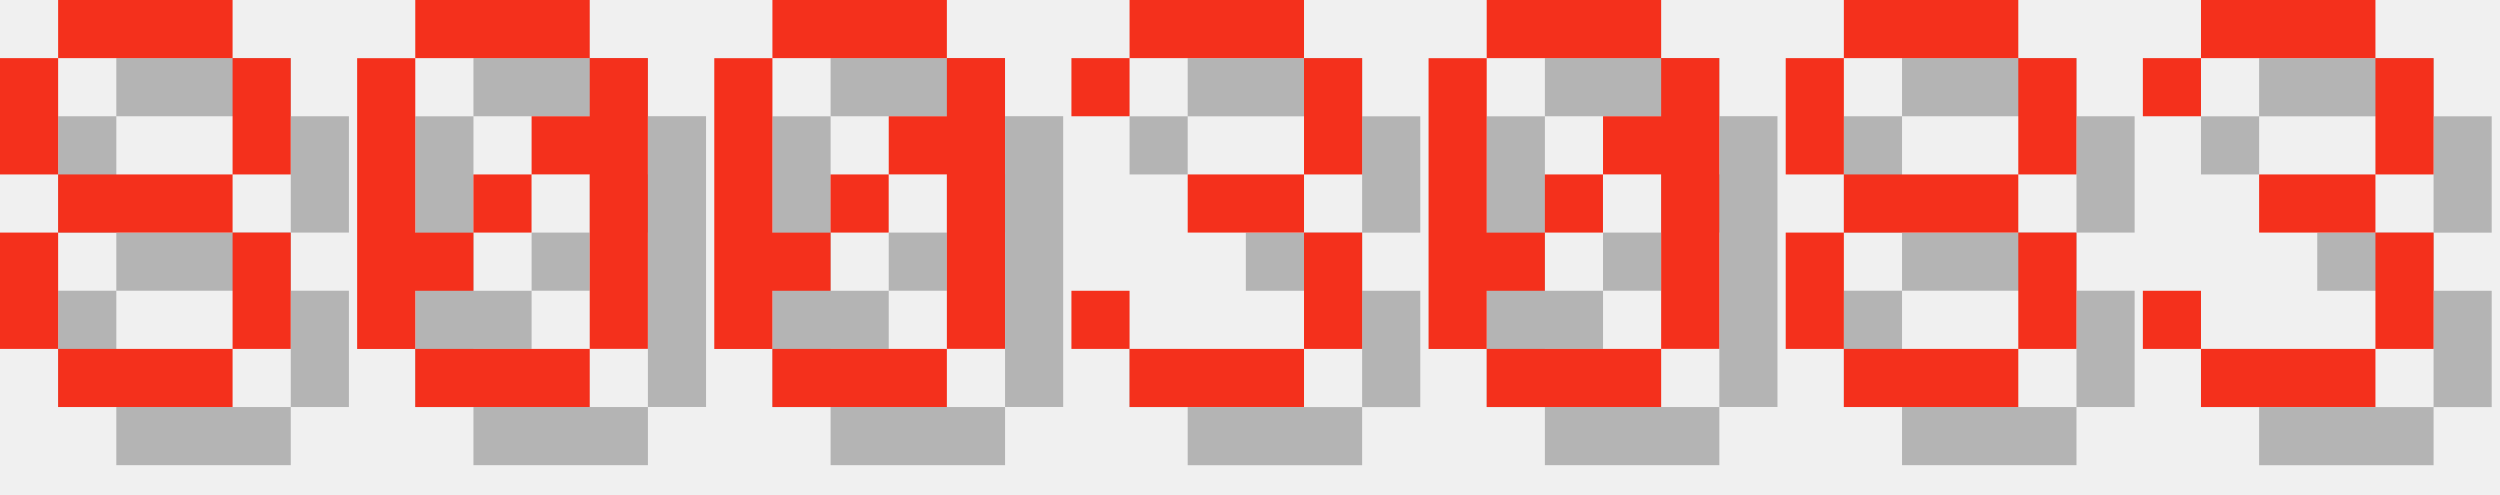
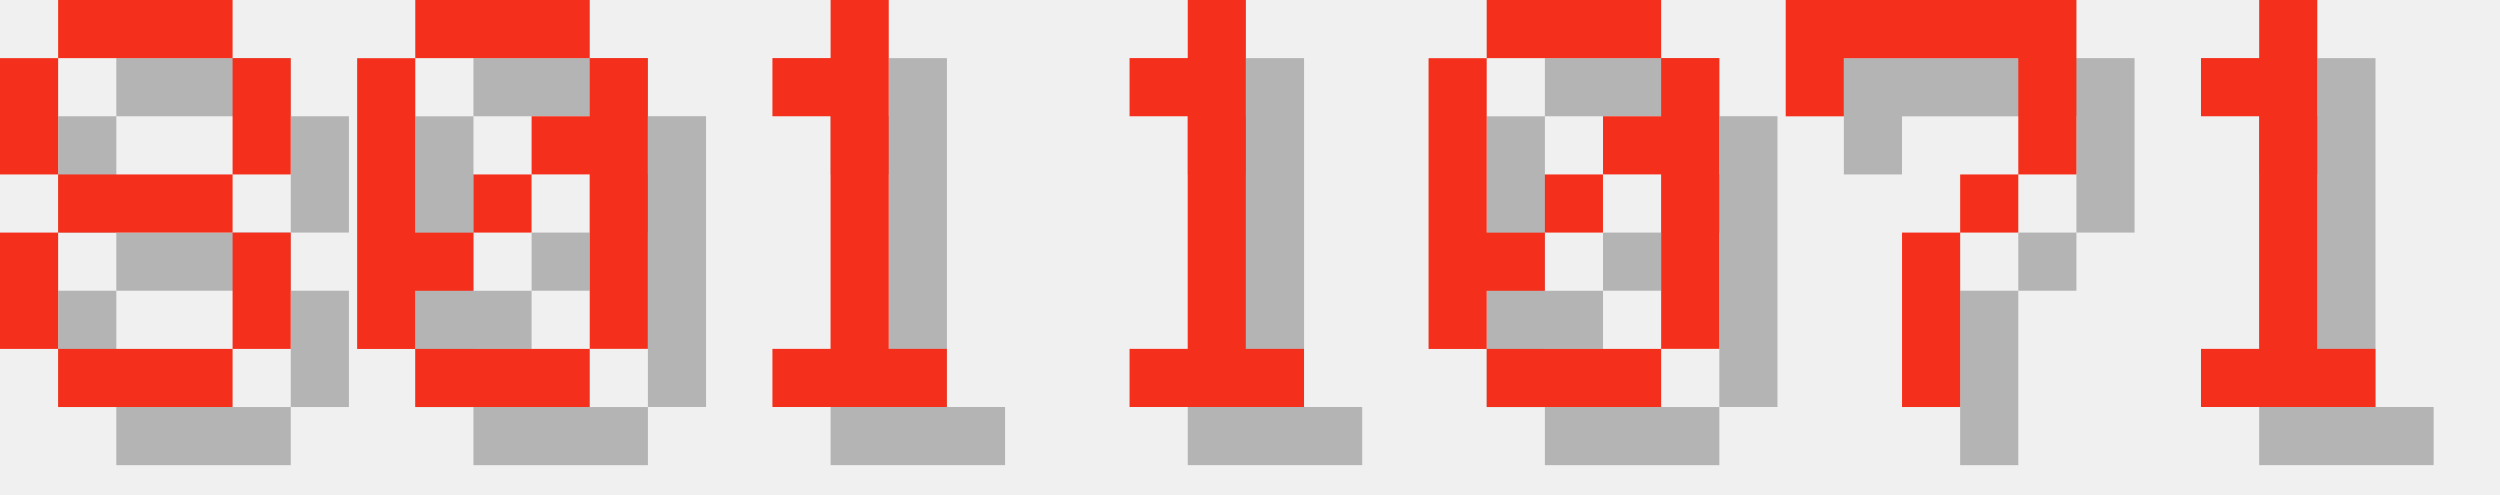
<svg xmlns="http://www.w3.org/2000/svg" version="1.1" width="182.0" height="36">
  <style>
        .text-foreground {
            fill: #F4301C;
        }
        .text-shadow {
            fill: #000000;
            fill-opacity: 0.25;
        }
    </style>
  <g class="digit" id="digit_8" transform="translate(0.0, 0), scale(4)">
    <path id="digit_8_shadow" class="text-shadow" d="m2.117 1.058v1.058h3.175v-1.058h-3.175zm3.175 1.058v2.117h1.058v-2.117h-1.058zm0 2.117h-3.175v1.058h3.175v-1.058zm0 1.058v2.117h1.058v-2.117h-1.058zm0 2.117h-3.175v1.058h3.175v-1.058zm-3.175 0v-2.117h-1.058v2.117h1.058zm0-3.175v-2.117h-1.058v2.117h1.058z" fill-opacity=".5" style="paint-order:stroke fill markers" />
    <path id="digit_8_fg" class="text-foreground" d="m1.058 0v1.058h3.175v-1.058h-3.175zm3.175 1.058v2.117h1.058v-2.117h-1.058zm0 2.117h-3.175v1.058h3.175v-1.058zm0 1.058v2.117h1.058v-2.117h-1.058zm0 2.117h-3.175v1.058h3.175v-1.058zm-3.175 0v-2.117h-1.058v2.117h1.058zm0-3.175v-2.117h-1.058v2.117h1.058z" fill="#fff" style="paint-order:stroke fill markers" />
  </g>
  <g class="digit" id="digit_0" transform="translate(26.0, 0), scale(4)">
    <path id="digit_0_shadow" class="text-shadow" d="m2.117 1.058v1.058h3.175v-1.058h-3.175zm3.175 1.058v1.058h-1.058v1.058h1.058v3.175h1.058v-5.292h-1.058zm0 5.292h-3.175v1.058h3.175v-1.058zm-3.175 0v-1.058h1.058v-1.058h-1.058v-3.175h-1.058v5.292h1.058zm1.058-2.117h1.058v-1.058h-1.058v1.058z" fill-opacity=".5" style="paint-order:stroke fill markers" />
    <path id="digit_0_fg" class="text-foreground" d="m1.058 0v1.058h3.175v-1.058h-3.175zm3.175 1.058v1.058h-1.058v1.058h1.058v3.175h1.058v-5.292h-1.058zm0 5.292h-3.175v1.058h3.175v-1.058zm-3.175 0v-1.058h1.058v-1.058h-1.058v-3.175h-1.058v5.292h1.058zm1.058-2.117h1.058v-1.058h-1.058v1.058z" fill="#fff" style="paint-order:stroke fill markers" />
  </g>
-   <g class="digit" id="digit_0" transform="translate(52.0, 0), scale(4)">
-     <path id="digit_0_shadow" class="text-shadow" d="m2.117 1.058v1.058h3.175v-1.058h-3.175zm3.175 1.058v1.058h-1.058v1.058h1.058v3.175h1.058v-5.292h-1.058zm0 5.292h-3.175v1.058h3.175v-1.058zm-3.175 0v-1.058h1.058v-1.058h-1.058v-3.175h-1.058v5.292h1.058zm1.058-2.117h1.058v-1.058h-1.058v1.058z" fill-opacity=".5" style="paint-order:stroke fill markers" />
-     <path id="digit_0_fg" class="text-foreground" d="m1.058 0v1.058h3.175v-1.058h-3.175zm3.175 1.058v1.058h-1.058v1.058h1.058v3.175h1.058v-5.292h-1.058zm0 5.292h-3.175v1.058h3.175v-1.058zm-3.175 0v-1.058h1.058v-1.058h-1.058v-3.175h-1.058v5.292h1.058zm1.058-2.117h1.058v-1.058h-1.058v1.058z" fill="#fff" style="paint-order:stroke fill markers" />
+   <g class="digit" id="digit_1" transform="translate(52.0, 0), scale(4)">
+     <path id="digit_1_shadow" class="text-shadow" d="m2.117 2.117v1.058h1.058v4.233h-1.058v1.058h3.175v-1.058h-1.058v-6.35h-1.058v1.058h-1.058z" fill-opacity=".5" style="paint-order:stroke fill markers" />
+     <path id="digit_1_fg" class="text-foreground" d="m1.058 1.058v1.058h1.058v4.233h-1.058v1.058h3.175v-1.058h-1.058v-6.35h-1.058v1.058h-1.058z" fill="#fff" style="paint-order:stroke fill markers" />
  </g>
-   <g class="digit" id="digit_3" transform="translate(78.0, 0), scale(4)">
-     <path id="digit_3_shadow" class="text-shadow" d="m1.058 2.117v1.058h1.058v-1.058h3.175v2.117h-2.117v1.058h2.117v2.117h-3.175v-1.058h-1.058v1.058h1.058v1.058h3.175v-1.058h1.058v-2.117h-1.058v-1.058h1.058v-2.117h-1.058v-1.058h-3.175v1.058h-1.058z" fill-opacity=".5" style="paint-order:stroke fill markers" />
-     <path id="digit_3_fg" class="text-foreground" d="m0 1.058v1.058h1.058v-1.058h3.175v2.117h-2.117v1.058h2.117v2.117h-3.175v-1.058h-1.058v1.058h1.058v1.058h3.175v-1.058h1.058v-2.117h-1.058v-1.058h1.058v-2.117h-1.058v-1.058h-3.175v1.058h-1.058z" fill="#fff" style="paint-order:stroke fill markers" />
+   <g class="digit" id="digit_1" transform="translate(78.0, 0), scale(4)">
+     <path id="digit_1_shadow" class="text-shadow" d="m2.117 2.117v1.058h1.058v4.233h-1.058v1.058h3.175v-1.058h-1.058v-6.35h-1.058v1.058h-1.058z" fill-opacity=".5" style="paint-order:stroke fill markers" />
+     <path id="digit_1_fg" class="text-foreground" d="m1.058 1.058v1.058h1.058v4.233h-1.058v1.058h3.175v-1.058h-1.058v-6.35h-1.058v1.058h-1.058z" fill="#fff" style="paint-order:stroke fill markers" />
  </g>
  <g class="digit" id="digit_0" transform="translate(104.0, 0), scale(4)">
    <path id="digit_0_shadow" class="text-shadow" d="m2.117 1.058v1.058h3.175v-1.058h-3.175zm3.175 1.058v1.058h-1.058v1.058h1.058v3.175h1.058v-5.292h-1.058zm0 5.292h-3.175v1.058h3.175v-1.058zm-3.175 0v-1.058h1.058v-1.058h-1.058v-3.175h-1.058v5.292h1.058zm1.058-2.117h1.058v-1.058h-1.058v1.058z" fill-opacity=".5" style="paint-order:stroke fill markers" />
    <path id="digit_0_fg" class="text-foreground" d="m1.058 0v1.058h3.175v-1.058h-3.175zm3.175 1.058v1.058h-1.058v1.058h1.058v3.175h1.058v-5.292h-1.058zm0 5.292h-3.175v1.058h3.175v-1.058zm-3.175 0v-1.058h1.058v-1.058h-1.058v-3.175h-1.058v5.292h1.058zm1.058-2.117h1.058v-1.058h-1.058v1.058z" fill="#fff" style="paint-order:stroke fill markers" />
  </g>
-   <g class="digit" id="digit_8" transform="translate(130.0, 0), scale(4)">
-     <path id="digit_8_shadow" class="text-shadow" d="m2.117 1.058v1.058h3.175v-1.058h-3.175zm3.175 1.058v2.117h1.058v-2.117h-1.058zm0 2.117h-3.175v1.058h3.175v-1.058zm0 1.058v2.117h1.058v-2.117h-1.058zm0 2.117h-3.175v1.058h3.175v-1.058zm-3.175 0v-2.117h-1.058v2.117h1.058zm0-3.175v-2.117h-1.058v2.117h1.058z" fill-opacity=".5" style="paint-order:stroke fill markers" />
-     <path id="digit_8_fg" class="text-foreground" d="m1.058 0v1.058h3.175v-1.058h-3.175zm3.175 1.058v2.117h1.058v-2.117h-1.058zm0 2.117h-3.175v1.058h3.175v-1.058zm0 1.058v2.117h1.058v-2.117h-1.058zm0 2.117h-3.175v1.058h3.175v-1.058zm-3.175 0v-2.117h-1.058v2.117h1.058zm0-3.175v-2.117h-1.058v2.117h1.058z" fill="#fff" style="paint-order:stroke fill markers" />
+   <g class="digit" id="digit_7" transform="translate(130.0, 0), scale(4)">
+     <path id="digit_7_shadow" class="text-shadow" d="m1.058 1.058 2e-6 2.117h1.058v-1.058h3.175v1.058l2e-7 1.058h-1.058v1.058h-1.058l4e-7 3.175 1.058 1e-7v-3.175h1.058v-1.058h1.058l5e-7 -1.058v-2.117z" fill-opacity=".5" style="paint-order:stroke fill markers" />
+     <path id="digit_7_fg" class="text-foreground" d="m0 0 2e-6 2.117h1.058v-1.058h3.175v1.058l2e-7 1.058h-1.058v1.058h-1.058l4e-7 3.175 1.058 1e-7v-3.175h1.058v-1.058h1.058l5e-7 -1.058v-2.117z" fill="#fff" style="paint-order:stroke fill markers" />
  </g>
-   <g class="digit" id="digit_3" transform="translate(156.0, 0), scale(4)">
-     <path id="digit_3_shadow" class="text-shadow" d="m1.058 2.117v1.058h1.058v-1.058h3.175v2.117h-2.117v1.058h2.117v2.117h-3.175v-1.058h-1.058v1.058h1.058v1.058h3.175v-1.058h1.058v-2.117h-1.058v-1.058h1.058v-2.117h-1.058v-1.058h-3.175v1.058h-1.058z" fill-opacity=".5" style="paint-order:stroke fill markers" />
-     <path id="digit_3_fg" class="text-foreground" d="m0 1.058v1.058h1.058v-1.058h3.175v2.117h-2.117v1.058h2.117v2.117h-3.175v-1.058h-1.058v1.058h1.058v1.058h3.175v-1.058h1.058v-2.117h-1.058v-1.058h1.058v-2.117h-1.058v-1.058h-3.175v1.058h-1.058z" fill="#fff" style="paint-order:stroke fill markers" />
+   <g class="digit" id="digit_1" transform="translate(156.0, 0), scale(4)">
+     <path id="digit_1_shadow" class="text-shadow" d="m2.117 2.117v1.058h1.058v4.233h-1.058v1.058h3.175v-1.058h-1.058v-6.35h-1.058v1.058h-1.058z" fill-opacity=".5" style="paint-order:stroke fill markers" />
+     <path id="digit_1_fg" class="text-foreground" d="m1.058 1.058v1.058h1.058v4.233h-1.058v1.058h3.175v-1.058h-1.058v-6.35h-1.058v1.058h-1.058z" fill="#fff" style="paint-order:stroke fill markers" />
  </g>
</svg>
